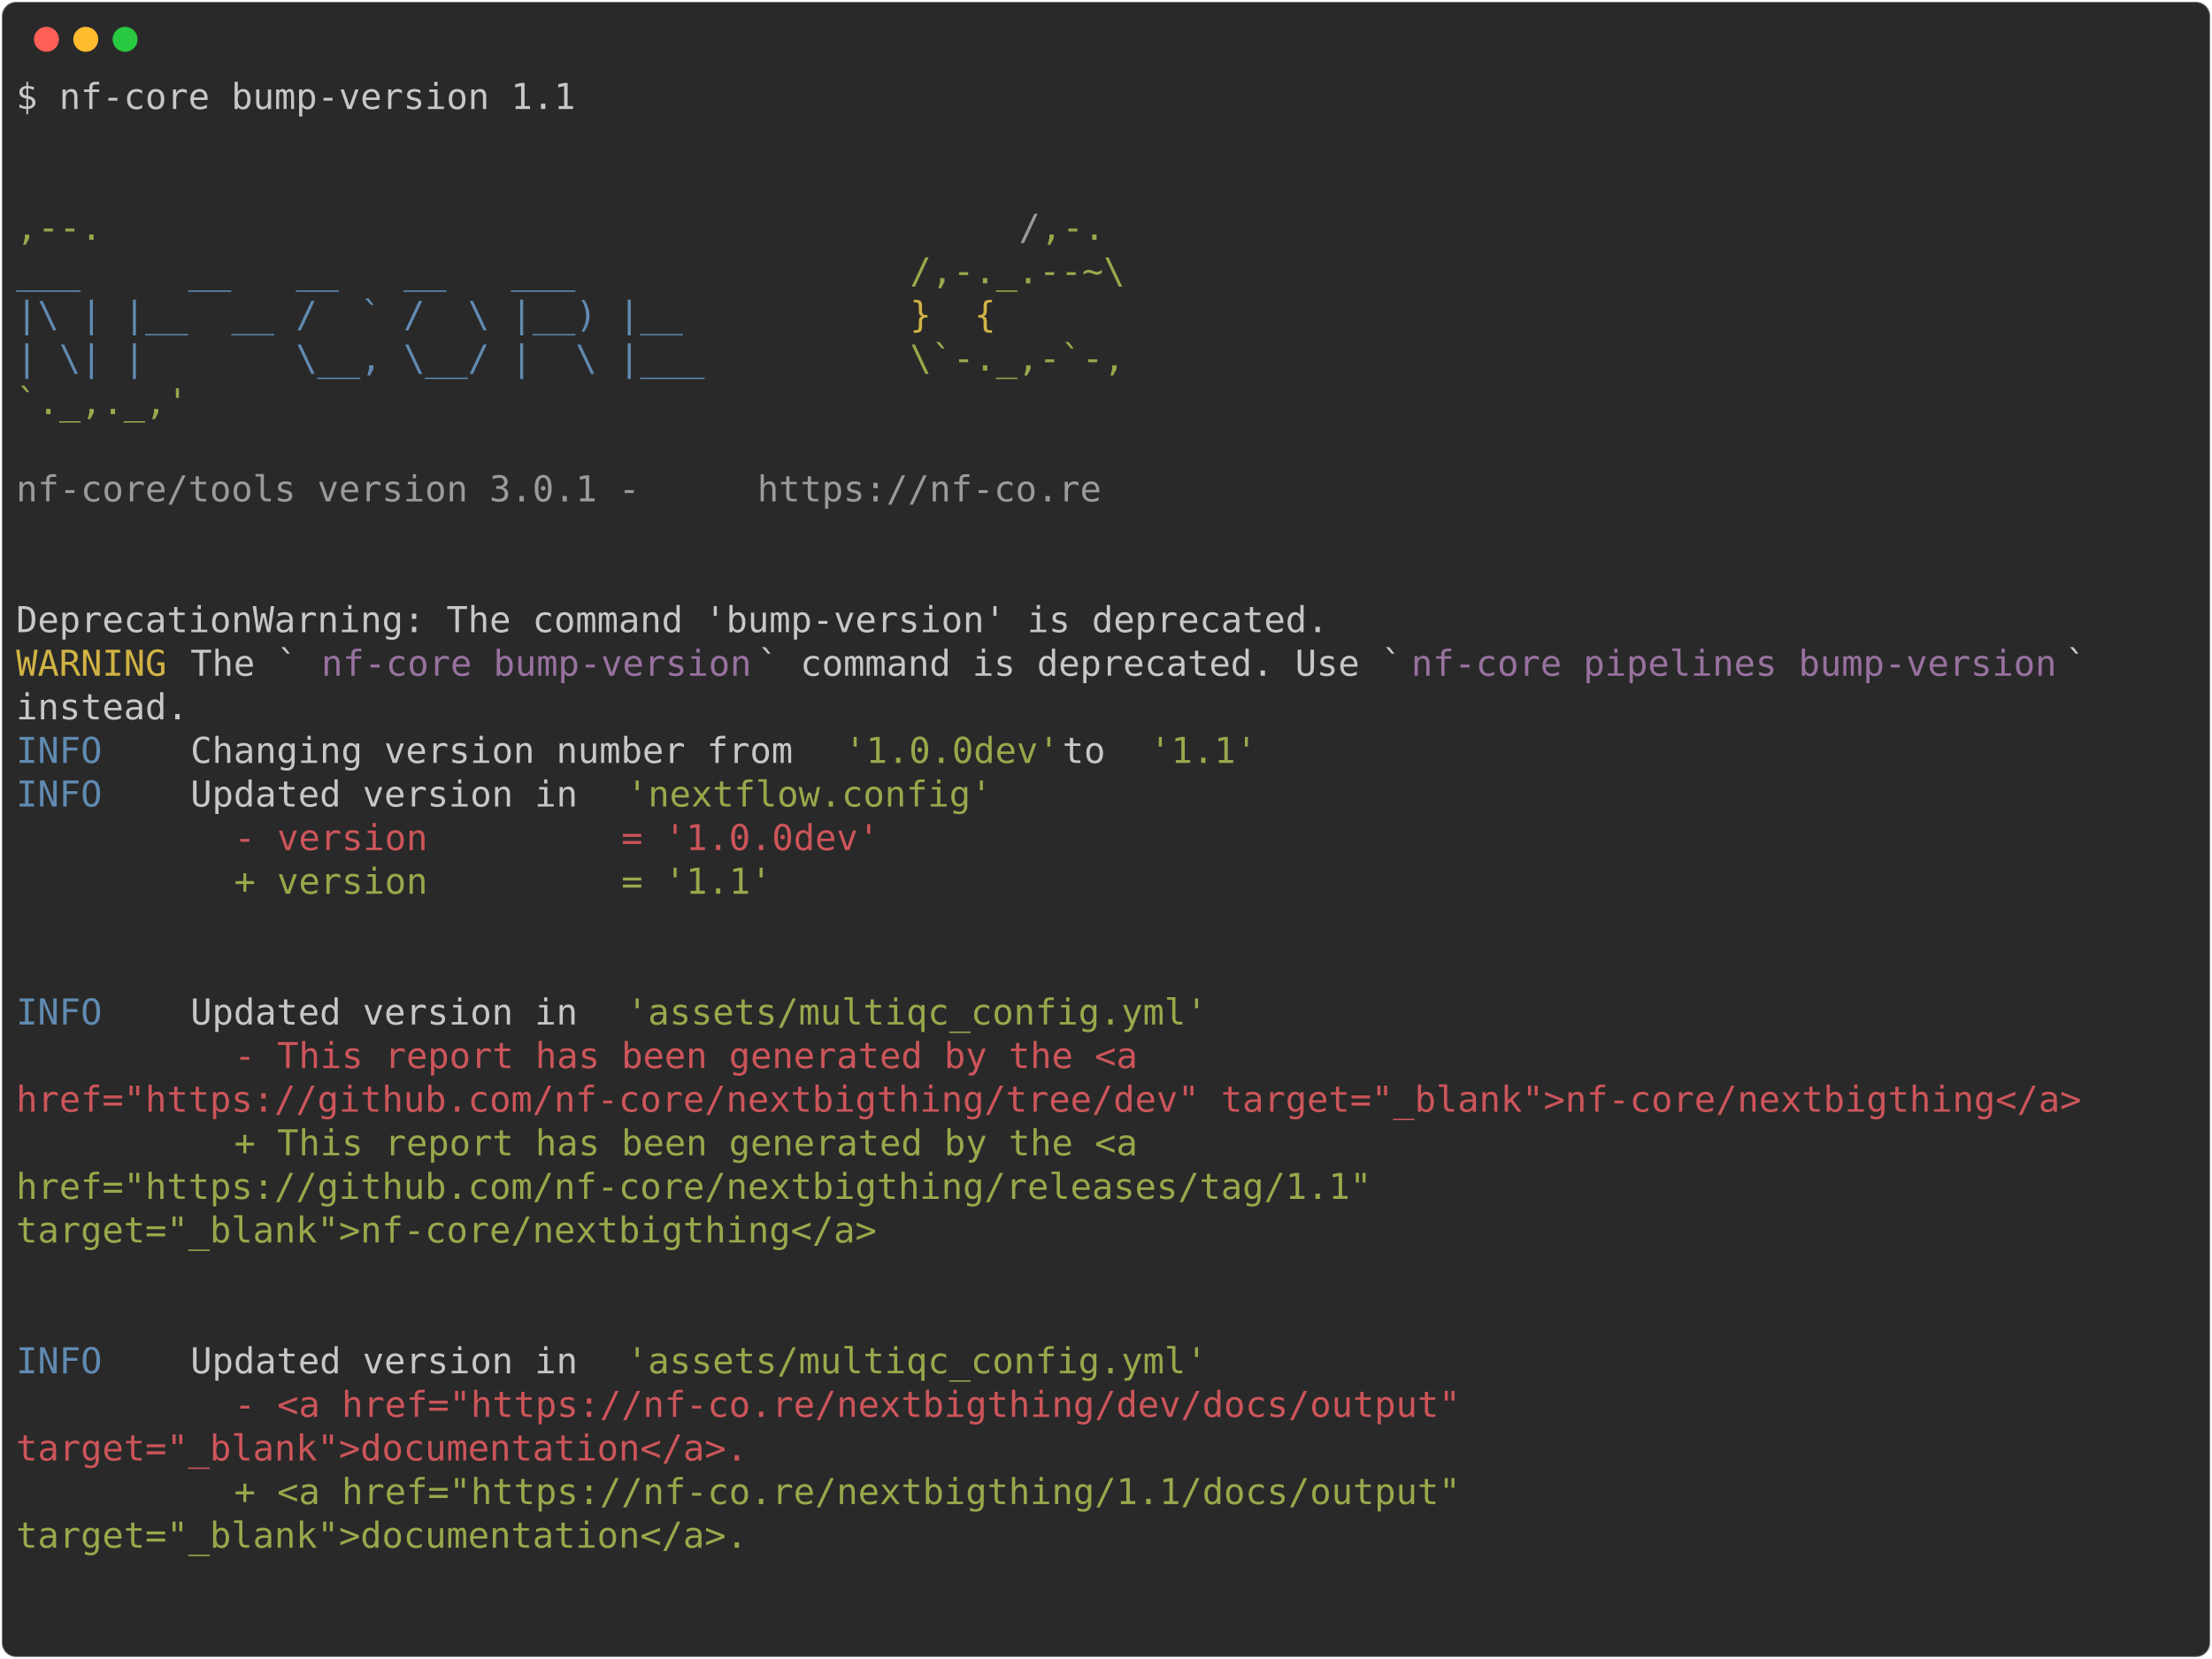
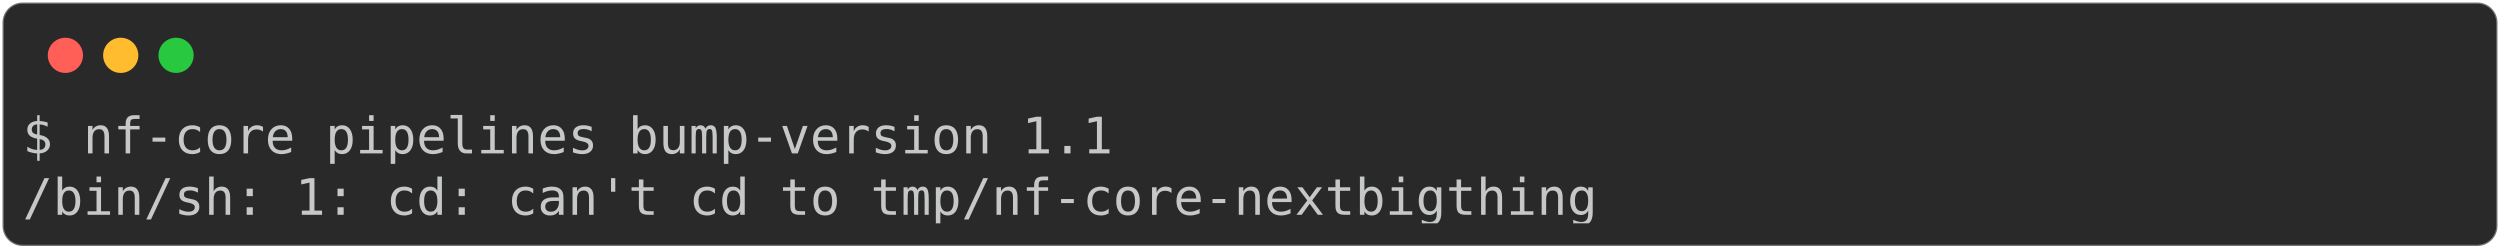
- <svg xmlns="http://www.w3.org/2000/svg" class="rich-terminal" viewBox="0 0 1238 928.4">
+ <svg xmlns="http://www.w3.org/2000/svg" class="rich-terminal" viewBox="0 0 994 98.8">
  <style>

    @font-face {
        font-family: "Fira Code";
        src: local("FiraCode-Regular"),
                url("https://cdnjs.cloudflare.com/ajax/libs/firacode/6.2.0/woff2/FiraCode-Regular.woff2") format("woff2"),
                url("https://cdnjs.cloudflare.com/ajax/libs/firacode/6.2.0/woff/FiraCode-Regular.woff") format("woff");
        font-style: normal;
        font-weight: 400;
    }
    @font-face {
        font-family: "Fira Code";
        src: local("FiraCode-Bold"),
                url("https://cdnjs.cloudflare.com/ajax/libs/firacode/6.2.0/woff2/FiraCode-Bold.woff2") format("woff2"),
                url("https://cdnjs.cloudflare.com/ajax/libs/firacode/6.2.0/woff/FiraCode-Bold.woff") format("woff");
        font-style: bold;
        font-weight: 700;
    }

-     .terminal-2050171671-matrix {
+     .terminal-1086533010-matrix {
        font-family: Fira Code, monospace;
        font-size: 20px;
        line-height: 24.4px;
        font-variant-east-asian: full-width;
    }

-     .terminal-2050171671-title {
+     .terminal-1086533010-title {
        font-size: 18px;
        font-weight: bold;
        font-family: arial;
    }

-     .terminal-2050171671-r1 { fill: #c5c8c6 }
- .terminal-2050171671-r2 { fill: #98a84b }
- .terminal-2050171671-r3 { fill: #9a9b99 }
- .terminal-2050171671-r4 { fill: #608ab1 }
- .terminal-2050171671-r5 { fill: #d0b344 }
- .terminal-2050171671-r6 { fill: #98729f }
- .terminal-2050171671-r7 { fill: #cc555a }
+     .terminal-1086533010-r1 { fill: #c5c8c6 }
    </style>
  <defs>
-     <clipPath id="terminal-2050171671-clip-terminal">
-       <rect x="0" y="0" width="1219.0" height="877.4" />
+     <clipPath id="terminal-1086533010-clip-terminal">
+       <rect x="0" y="0" width="975.0" height="47.8" />
    </clipPath>
-     <clipPath id="terminal-2050171671-line-0">
-       <rect x="0" y="1.5" width="1220" height="24.65" />
-     </clipPath>
-     <clipPath id="terminal-2050171671-line-1">
-       <rect x="0" y="25.9" width="1220" height="24.65" />
-     </clipPath>
-     <clipPath id="terminal-2050171671-line-2">
-       <rect x="0" y="50.3" width="1220" height="24.65" />
-     </clipPath>
-     <clipPath id="terminal-2050171671-line-3">
-       <rect x="0" y="74.7" width="1220" height="24.65" />
-     </clipPath>
-     <clipPath id="terminal-2050171671-line-4">
-       <rect x="0" y="99.1" width="1220" height="24.65" />
-     </clipPath>
-     <clipPath id="terminal-2050171671-line-5">
-       <rect x="0" y="123.5" width="1220" height="24.65" />
-     </clipPath>
-     <clipPath id="terminal-2050171671-line-6">
-       <rect x="0" y="147.9" width="1220" height="24.65" />
-     </clipPath>
-     <clipPath id="terminal-2050171671-line-7">
-       <rect x="0" y="172.3" width="1220" height="24.65" />
-     </clipPath>
-     <clipPath id="terminal-2050171671-line-8">
-       <rect x="0" y="196.7" width="1220" height="24.65" />
-     </clipPath>
-     <clipPath id="terminal-2050171671-line-9">
-       <rect x="0" y="221.1" width="1220" height="24.65" />
-     </clipPath>
-     <clipPath id="terminal-2050171671-line-10">
-       <rect x="0" y="245.5" width="1220" height="24.65" />
-     </clipPath>
-     <clipPath id="terminal-2050171671-line-11">
-       <rect x="0" y="269.9" width="1220" height="24.65" />
-     </clipPath>
-     <clipPath id="terminal-2050171671-line-12">
-       <rect x="0" y="294.3" width="1220" height="24.65" />
-     </clipPath>
-     <clipPath id="terminal-2050171671-line-13">
-       <rect x="0" y="318.7" width="1220" height="24.65" />
-     </clipPath>
-     <clipPath id="terminal-2050171671-line-14">
-       <rect x="0" y="343.1" width="1220" height="24.65" />
-     </clipPath>
-     <clipPath id="terminal-2050171671-line-15">
-       <rect x="0" y="367.5" width="1220" height="24.65" />
-     </clipPath>
-     <clipPath id="terminal-2050171671-line-16">
-       <rect x="0" y="391.9" width="1220" height="24.65" />
-     </clipPath>
-     <clipPath id="terminal-2050171671-line-17">
-       <rect x="0" y="416.3" width="1220" height="24.65" />
-     </clipPath>
-     <clipPath id="terminal-2050171671-line-18">
-       <rect x="0" y="440.7" width="1220" height="24.65" />
-     </clipPath>
-     <clipPath id="terminal-2050171671-line-19">
-       <rect x="0" y="465.1" width="1220" height="24.65" />
-     </clipPath>
-     <clipPath id="terminal-2050171671-line-20">
-       <rect x="0" y="489.5" width="1220" height="24.65" />
-     </clipPath>
-     <clipPath id="terminal-2050171671-line-21">
-       <rect x="0" y="513.9" width="1220" height="24.65" />
-     </clipPath>
-     <clipPath id="terminal-2050171671-line-22">
-       <rect x="0" y="538.3" width="1220" height="24.65" />
-     </clipPath>
-     <clipPath id="terminal-2050171671-line-23">
-       <rect x="0" y="562.7" width="1220" height="24.65" />
-     </clipPath>
-     <clipPath id="terminal-2050171671-line-24">
-       <rect x="0" y="587.1" width="1220" height="24.65" />
-     </clipPath>
-     <clipPath id="terminal-2050171671-line-25">
-       <rect x="0" y="611.5" width="1220" height="24.65" />
-     </clipPath>
-     <clipPath id="terminal-2050171671-line-26">
-       <rect x="0" y="635.9" width="1220" height="24.65" />
-     </clipPath>
-     <clipPath id="terminal-2050171671-line-27">
-       <rect x="0" y="660.3" width="1220" height="24.65" />
-     </clipPath>
-     <clipPath id="terminal-2050171671-line-28">
-       <rect x="0" y="684.7" width="1220" height="24.65" />
-     </clipPath>
-     <clipPath id="terminal-2050171671-line-29">
-       <rect x="0" y="709.1" width="1220" height="24.65" />
-     </clipPath>
-     <clipPath id="terminal-2050171671-line-30">
-       <rect x="0" y="733.5" width="1220" height="24.65" />
-     </clipPath>
-     <clipPath id="terminal-2050171671-line-31">
-       <rect x="0" y="757.9" width="1220" height="24.65" />
-     </clipPath>
-     <clipPath id="terminal-2050171671-line-32">
-       <rect x="0" y="782.3" width="1220" height="24.65" />
-     </clipPath>
-     <clipPath id="terminal-2050171671-line-33">
-       <rect x="0" y="806.7" width="1220" height="24.65" />
-     </clipPath>
-     <clipPath id="terminal-2050171671-line-34">
-       <rect x="0" y="831.1" width="1220" height="24.65" />
+     <clipPath id="terminal-1086533010-line-0">
+       <rect x="0" y="1.5" width="976" height="24.65" />
    </clipPath>
  </defs>
-   <rect fill="#292929" stroke="rgba(255,255,255,0.35)" stroke-width="1" x="1" y="1" width="1236" height="926.4" rx="8" />
+   <rect fill="#292929" stroke="rgba(255,255,255,0.35)" stroke-width="1" x="1" y="1" width="992" height="96.8" rx="8" />
  <g transform="translate(26,22)">
    <circle cx="0" cy="0" r="7" fill="#ff5f57" />
    <circle cx="22" cy="0" r="7" fill="#febc2e" />
    <circle cx="44" cy="0" r="7" fill="#28c840" />
  </g>
-   <g transform="translate(9, 41)" clip-path="url(#terminal-2050171671-clip-terminal)">
-     <g class="terminal-2050171671-matrix">
-       <text class="terminal-2050171671-r1" x="0" y="20" textLength="317.2" clip-path="url(#terminal-2050171671-line-0)">$ nf-core bump-version 1.1</text>
-       <text class="terminal-2050171671-r1" x="1220" y="20" textLength="12.2" clip-path="url(#terminal-2050171671-line-0)">
+   <g transform="translate(9, 41)" clip-path="url(#terminal-1086533010-clip-terminal)">
+     <g class="terminal-1086533010-matrix">
+       <text class="terminal-1086533010-r1" x="0" y="20" textLength="439.2" clip-path="url(#terminal-1086533010-line-0)">$ nf-core pipelines bump-version 1.1</text>
+       <text class="terminal-1086533010-r1" x="976" y="20" textLength="12.2" clip-path="url(#terminal-1086533010-line-0)">
</text>
-       <text class="terminal-2050171671-r1" x="1220" y="44.4" textLength="12.2" clip-path="url(#terminal-2050171671-line-1)">
- </text>
-       <text class="terminal-2050171671-r1" x="1220" y="68.8" textLength="12.2" clip-path="url(#terminal-2050171671-line-2)">
- </text>
-       <text class="terminal-2050171671-r2" x="0" y="93.2" textLength="561.2" clip-path="url(#terminal-2050171671-line-3)">                                          ,--.</text>
-       <text class="terminal-2050171671-r3" x="561.2" y="93.2" textLength="12.2" clip-path="url(#terminal-2050171671-line-3)">/</text>
-       <text class="terminal-2050171671-r2" x="573.4" y="93.2" textLength="36.6" clip-path="url(#terminal-2050171671-line-3)">,-.</text>
-       <text class="terminal-2050171671-r1" x="1220" y="93.2" textLength="12.2" clip-path="url(#terminal-2050171671-line-3)">
- </text>
-       <text class="terminal-2050171671-r4" x="0" y="117.6" textLength="500.2" clip-path="url(#terminal-2050171671-line-4)">          ___     __   __   __   ___     </text>
-       <text class="terminal-2050171671-r2" x="500.2" y="117.6" textLength="134.2" clip-path="url(#terminal-2050171671-line-4)">/,-._.--~\ </text>
-       <text class="terminal-2050171671-r1" x="1220" y="117.6" textLength="12.2" clip-path="url(#terminal-2050171671-line-4)">
- </text>
-       <text class="terminal-2050171671-r4" x="0" y="142" textLength="500.2" clip-path="url(#terminal-2050171671-line-5)">    |\ | |__  __ /  ` /  \ |__) |__      </text>
-       <text class="terminal-2050171671-r5" x="500.2" y="142" textLength="85.4" clip-path="url(#terminal-2050171671-line-5)">   }  {</text>
-       <text class="terminal-2050171671-r1" x="1220" y="142" textLength="12.2" clip-path="url(#terminal-2050171671-line-5)">
- </text>
-       <text class="terminal-2050171671-r4" x="0" y="166.4" textLength="500.2" clip-path="url(#terminal-2050171671-line-6)">    | \| |       \__, \__/ |  \ |___     </text>
-       <text class="terminal-2050171671-r2" x="500.2" y="166.4" textLength="122" clip-path="url(#terminal-2050171671-line-6)">\`-._,-`-,</text>
-       <text class="terminal-2050171671-r1" x="1220" y="166.4" textLength="12.2" clip-path="url(#terminal-2050171671-line-6)">
- </text>
-       <text class="terminal-2050171671-r2" x="0" y="190.8" textLength="610" clip-path="url(#terminal-2050171671-line-7)">                                          `._,._,'</text>
-       <text class="terminal-2050171671-r1" x="1220" y="190.8" textLength="12.2" clip-path="url(#terminal-2050171671-line-7)">
- </text>
-       <text class="terminal-2050171671-r1" x="1220" y="215.2" textLength="12.2" clip-path="url(#terminal-2050171671-line-8)">
- </text>
-       <text class="terminal-2050171671-r3" x="0" y="239.6" textLength="414.8" clip-path="url(#terminal-2050171671-line-9)">    nf-core/tools version 3.0.1 - </text>
-       <text class="terminal-2050171671-r3" x="414.8" y="239.6" textLength="195.2" clip-path="url(#terminal-2050171671-line-9)">https://nf-co.re</text>
-       <text class="terminal-2050171671-r1" x="1220" y="239.6" textLength="12.2" clip-path="url(#terminal-2050171671-line-9)">
- </text>
-       <text class="terminal-2050171671-r1" x="1220" y="264" textLength="12.2" clip-path="url(#terminal-2050171671-line-10)">
- </text>
-       <text class="terminal-2050171671-r1" x="1220" y="288.4" textLength="12.2" clip-path="url(#terminal-2050171671-line-11)">
- </text>
-       <text class="terminal-2050171671-r1" x="0" y="312.8" textLength="744.2" clip-path="url(#terminal-2050171671-line-12)">DeprecationWarning: The command 'bump-version' is deprecated.</text>
-       <text class="terminal-2050171671-r1" x="1220" y="312.8" textLength="12.2" clip-path="url(#terminal-2050171671-line-12)">
- </text>
-       <text class="terminal-2050171671-r5" x="0" y="337.2" textLength="97.6" clip-path="url(#terminal-2050171671-line-13)">WARNING </text>
-       <text class="terminal-2050171671-r1" x="97.6" y="337.2" textLength="73.2" clip-path="url(#terminal-2050171671-line-13)"> The `</text>
-       <text class="terminal-2050171671-r6" x="170.8" y="337.2" textLength="244" clip-path="url(#terminal-2050171671-line-13)">nf-core bump-version</text>
-       <text class="terminal-2050171671-r1" x="414.8" y="337.2" textLength="366" clip-path="url(#terminal-2050171671-line-13)">` command is deprecated. Use `</text>
-       <text class="terminal-2050171671-r6" x="780.8" y="337.2" textLength="366" clip-path="url(#terminal-2050171671-line-13)">nf-core pipelines bump-version</text>
-       <text class="terminal-2050171671-r1" x="1146.8" y="337.2" textLength="73.2" clip-path="url(#terminal-2050171671-line-13)">`     </text>
-       <text class="terminal-2050171671-r1" x="1220" y="337.2" textLength="12.2" clip-path="url(#terminal-2050171671-line-13)">
- </text>
-       <text class="terminal-2050171671-r1" x="0" y="361.6" textLength="1220" clip-path="url(#terminal-2050171671-line-14)">         instead.                                                                                   </text>
-       <text class="terminal-2050171671-r1" x="1220" y="361.6" textLength="12.2" clip-path="url(#terminal-2050171671-line-14)">
- </text>
-       <text class="terminal-2050171671-r4" x="0" y="386" textLength="97.6" clip-path="url(#terminal-2050171671-line-15)">INFO    </text>
-       <text class="terminal-2050171671-r1" x="97.6" y="386" textLength="366" clip-path="url(#terminal-2050171671-line-15)"> Changing version number from </text>
-       <text class="terminal-2050171671-r2" x="463.6" y="386" textLength="122" clip-path="url(#terminal-2050171671-line-15)">'1.0.0dev'</text>
-       <text class="terminal-2050171671-r1" x="585.6" y="386" textLength="48.8" clip-path="url(#terminal-2050171671-line-15)"> to </text>
-       <text class="terminal-2050171671-r2" x="634.4" y="386" textLength="61" clip-path="url(#terminal-2050171671-line-15)">'1.1'</text>
-       <text class="terminal-2050171671-r1" x="1220" y="386" textLength="12.2" clip-path="url(#terminal-2050171671-line-15)">
- </text>
-       <text class="terminal-2050171671-r4" x="0" y="410.4" textLength="97.6" clip-path="url(#terminal-2050171671-line-16)">INFO    </text>
-       <text class="terminal-2050171671-r1" x="97.6" y="410.4" textLength="244" clip-path="url(#terminal-2050171671-line-16)"> Updated version in </text>
-       <text class="terminal-2050171671-r2" x="341.6" y="410.4" textLength="207.4" clip-path="url(#terminal-2050171671-line-16)">'nextflow.config'</text>
-       <text class="terminal-2050171671-r1" x="1220" y="410.4" textLength="12.2" clip-path="url(#terminal-2050171671-line-16)">
- </text>
-       <text class="terminal-2050171671-r7" x="122" y="434.8" textLength="378.2" clip-path="url(#terminal-2050171671-line-17)"> - version         = '1.0.0dev'</text>
-       <text class="terminal-2050171671-r1" x="1220" y="434.8" textLength="12.2" clip-path="url(#terminal-2050171671-line-17)">
- </text>
-       <text class="terminal-2050171671-r2" x="122" y="459.2" textLength="317.2" clip-path="url(#terminal-2050171671-line-18)"> + version         = '1.1'</text>
-       <text class="terminal-2050171671-r1" x="1220" y="459.2" textLength="12.2" clip-path="url(#terminal-2050171671-line-18)">
- </text>
-       <text class="terminal-2050171671-r1" x="1220" y="483.6" textLength="12.2" clip-path="url(#terminal-2050171671-line-19)">
- </text>
-       <text class="terminal-2050171671-r1" x="1220" y="508" textLength="12.2" clip-path="url(#terminal-2050171671-line-20)">
- </text>
-       <text class="terminal-2050171671-r4" x="0" y="532.4" textLength="97.6" clip-path="url(#terminal-2050171671-line-21)">INFO    </text>
-       <text class="terminal-2050171671-r1" x="97.6" y="532.4" textLength="244" clip-path="url(#terminal-2050171671-line-21)"> Updated version in </text>
-       <text class="terminal-2050171671-r2" x="341.6" y="532.4" textLength="329.4" clip-path="url(#terminal-2050171671-line-21)">'assets/multiqc_config.yml'</text>
-       <text class="terminal-2050171671-r1" x="1220" y="532.4" textLength="12.2" clip-path="url(#terminal-2050171671-line-21)">
- </text>
-       <text class="terminal-2050171671-r7" x="122" y="556.8" textLength="536.8" clip-path="url(#terminal-2050171671-line-22)"> - This report has been generated by the &lt;a </text>
-       <text class="terminal-2050171671-r1" x="1220" y="556.8" textLength="12.2" clip-path="url(#terminal-2050171671-line-22)">
- </text>
-       <text class="terminal-2050171671-r7" x="0" y="581.2" textLength="1171.2" clip-path="url(#terminal-2050171671-line-23)">href="https://github.com/nf-core/nextbigthing/tree/dev" target="_blank"&gt;nf-core/nextbigthing&lt;/a&gt;</text>
-       <text class="terminal-2050171671-r1" x="1220" y="581.2" textLength="12.2" clip-path="url(#terminal-2050171671-line-23)">
- </text>
-       <text class="terminal-2050171671-r2" x="122" y="605.6" textLength="536.8" clip-path="url(#terminal-2050171671-line-24)"> + This report has been generated by the &lt;a </text>
-       <text class="terminal-2050171671-r1" x="1220" y="605.6" textLength="12.2" clip-path="url(#terminal-2050171671-line-24)">
- </text>
-       <text class="terminal-2050171671-r2" x="0" y="630" textLength="780.8" clip-path="url(#terminal-2050171671-line-25)">href="https://github.com/nf-core/nextbigthing/releases/tag/1.1" </text>
-       <text class="terminal-2050171671-r1" x="1220" y="630" textLength="12.2" clip-path="url(#terminal-2050171671-line-25)">
- </text>
-       <text class="terminal-2050171671-r2" x="0" y="654.4" textLength="488" clip-path="url(#terminal-2050171671-line-26)">target="_blank"&gt;nf-core/nextbigthing&lt;/a&gt;</text>
-       <text class="terminal-2050171671-r1" x="1220" y="654.4" textLength="12.2" clip-path="url(#terminal-2050171671-line-26)">
- </text>
-       <text class="terminal-2050171671-r1" x="1220" y="678.8" textLength="12.2" clip-path="url(#terminal-2050171671-line-27)">
- </text>
-       <text class="terminal-2050171671-r1" x="1220" y="703.2" textLength="12.2" clip-path="url(#terminal-2050171671-line-28)">
- </text>
-       <text class="terminal-2050171671-r4" x="0" y="727.6" textLength="97.6" clip-path="url(#terminal-2050171671-line-29)">INFO    </text>
-       <text class="terminal-2050171671-r1" x="97.6" y="727.6" textLength="244" clip-path="url(#terminal-2050171671-line-29)"> Updated version in </text>
-       <text class="terminal-2050171671-r2" x="341.6" y="727.6" textLength="329.4" clip-path="url(#terminal-2050171671-line-29)">'assets/multiqc_config.yml'</text>
-       <text class="terminal-2050171671-r1" x="1220" y="727.6" textLength="12.2" clip-path="url(#terminal-2050171671-line-29)">
- </text>
-       <text class="terminal-2050171671-r7" x="122" y="752" textLength="719.8" clip-path="url(#terminal-2050171671-line-30)"> - &lt;a href="https://nf-co.re/nextbigthing/dev/docs/output" </text>
-       <text class="terminal-2050171671-r1" x="1220" y="752" textLength="12.2" clip-path="url(#terminal-2050171671-line-30)">
- </text>
-       <text class="terminal-2050171671-r7" x="0" y="776.4" textLength="414.8" clip-path="url(#terminal-2050171671-line-31)">target="_blank"&gt;documentation&lt;/a&gt;.</text>
-       <text class="terminal-2050171671-r1" x="1220" y="776.4" textLength="12.2" clip-path="url(#terminal-2050171671-line-31)">
- </text>
-       <text class="terminal-2050171671-r2" x="122" y="800.8" textLength="719.8" clip-path="url(#terminal-2050171671-line-32)"> + &lt;a href="https://nf-co.re/nextbigthing/1.1/docs/output" </text>
-       <text class="terminal-2050171671-r1" x="1220" y="800.8" textLength="12.2" clip-path="url(#terminal-2050171671-line-32)">
- </text>
-       <text class="terminal-2050171671-r2" x="0" y="825.2" textLength="414.8" clip-path="url(#terminal-2050171671-line-33)">target="_blank"&gt;documentation&lt;/a&gt;.</text>
-       <text class="terminal-2050171671-r1" x="1220" y="825.2" textLength="12.2" clip-path="url(#terminal-2050171671-line-33)">
- </text>
-       <text class="terminal-2050171671-r1" x="1220" y="849.6" textLength="12.2" clip-path="url(#terminal-2050171671-line-34)">
- </text>
-       <text class="terminal-2050171671-r1" x="1220" y="874" textLength="12.2" clip-path="url(#terminal-2050171671-line-35)">
+       <text class="terminal-1086533010-r1" x="0" y="44.4" textLength="634.4" clip-path="url(#terminal-1086533010-line-1)">/bin/sh: 1: cd: can't cd to tmp/nf-core-nextbigthing</text>
+       <text class="terminal-1086533010-r1" x="976" y="44.4" textLength="12.2" clip-path="url(#terminal-1086533010-line-1)">
</text>
    </g>
  </g>
</svg>
